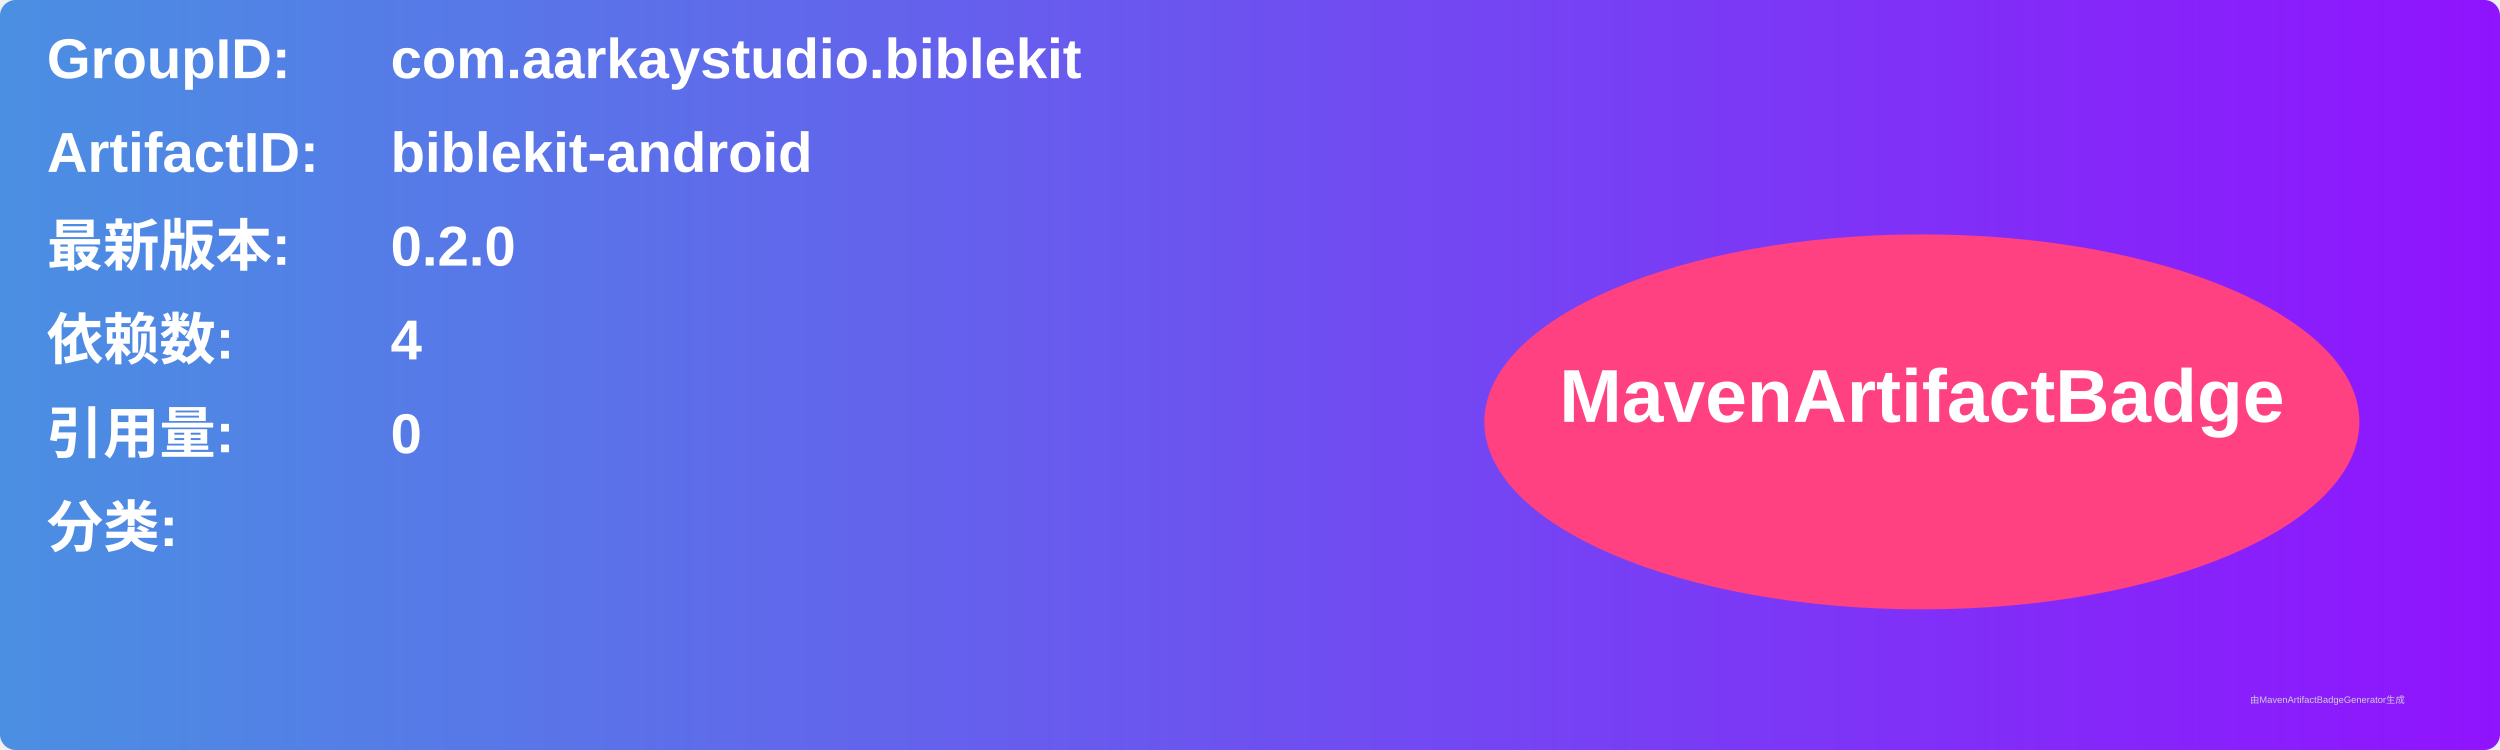
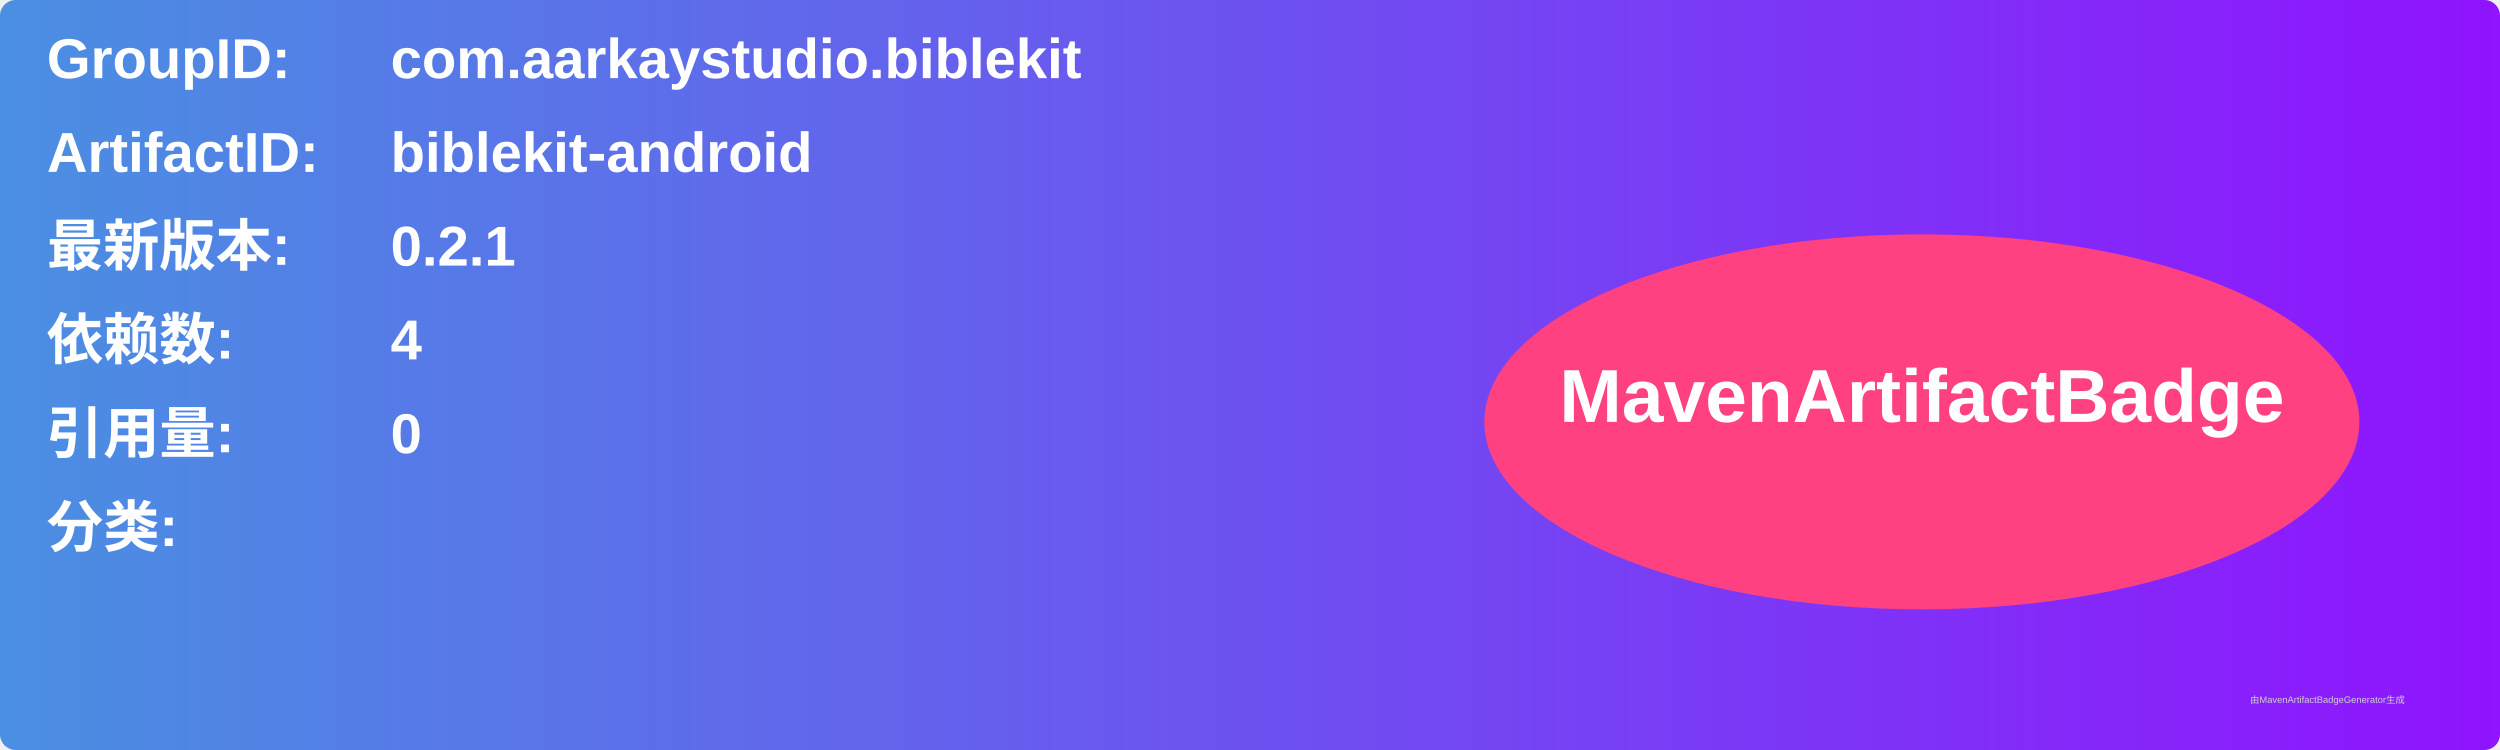
<svg xmlns="http://www.w3.org/2000/svg" width="800" height="240" viewBox="0 0 800 240">
  <linearGradient id="grad" x1="0%" y1="0%" x2="100%" y2="0%">
    <stop offset="0%" stop-color="#4a90e2" />
    <stop offset="100%" stop-color="#9013fe" />
  </linearGradient>
  <rect width="100%" height="100%" rx="5" ry="5" fill="url(#grad)" />
  <g transform="translate(15, 15)">
    <text x="0" y="10" font-family="Arial" font-size="18" fill="white" font-weight="bold" width="260">GroupID:</text>
    <text x="110" y="10" font-family="Arial" font-size="18" fill="white" font-weight="bold" width="460">com.aarkaystudio.biblekit</text>
    <text x="0" y="40" font-family="Arial" font-size="18" fill="white" font-weight="bold" width="260">ArtifactID:</text>
    <text x="110" y="40" font-family="Arial" font-size="18" fill="white" font-weight="bold" width="460">biblekit-android</text>
    <text x="0" y="70" font-family="Arial" font-size="18" fill="white" font-weight="bold">最新版本:</text>
    <text x="110" y="70" font-family="Arial" font-size="18" fill="white" font-weight="bold">
-       <tspan font-weight="bold">0.2.0</tspan>
+       <tspan font-weight="bold">0.2.1</tspan>
    </text>
    <text x="0" y="100" font-family="Arial" font-size="18" fill="white" font-weight="bold">依赖数: </text>
    <text x="110" y="100" font-family="Arial" font-size="18" fill="white">
      <tspan font-weight="bold">4</tspan>
    </text>
    <text x="0" y="130" font-family="Arial" font-size="18" fill="white" font-weight="bold">引用量: </text>
    <text x="110" y="130" font-family="Arial" font-size="18" fill="white">
      <tspan font-weight="bold">0</tspan>
    </text>
    <text x="0" y="160" font-family="Arial" font-size="18" fill="white" font-weight="bold">分类:</text>
    <text x="10" y="190" font-family="Arial" font-size="10" fill="white">
      <tspan font-weight="bold" />
    </text>
    <ellipse cx="600" cy="120" rx="140" ry="60" fill="#ff4081" />
    <text x="600" y="120" text-anchor="middle" font-family="Arial" font-size="24" fill="white" font-weight="bold">MavenArtifactBadge</text>
  </g>
  <text x="720" y="225" font-family="Arial" font-size="3" fill="#d0d0d0">由MavenArtifactBadgeGenerator生成</text>
</svg>
